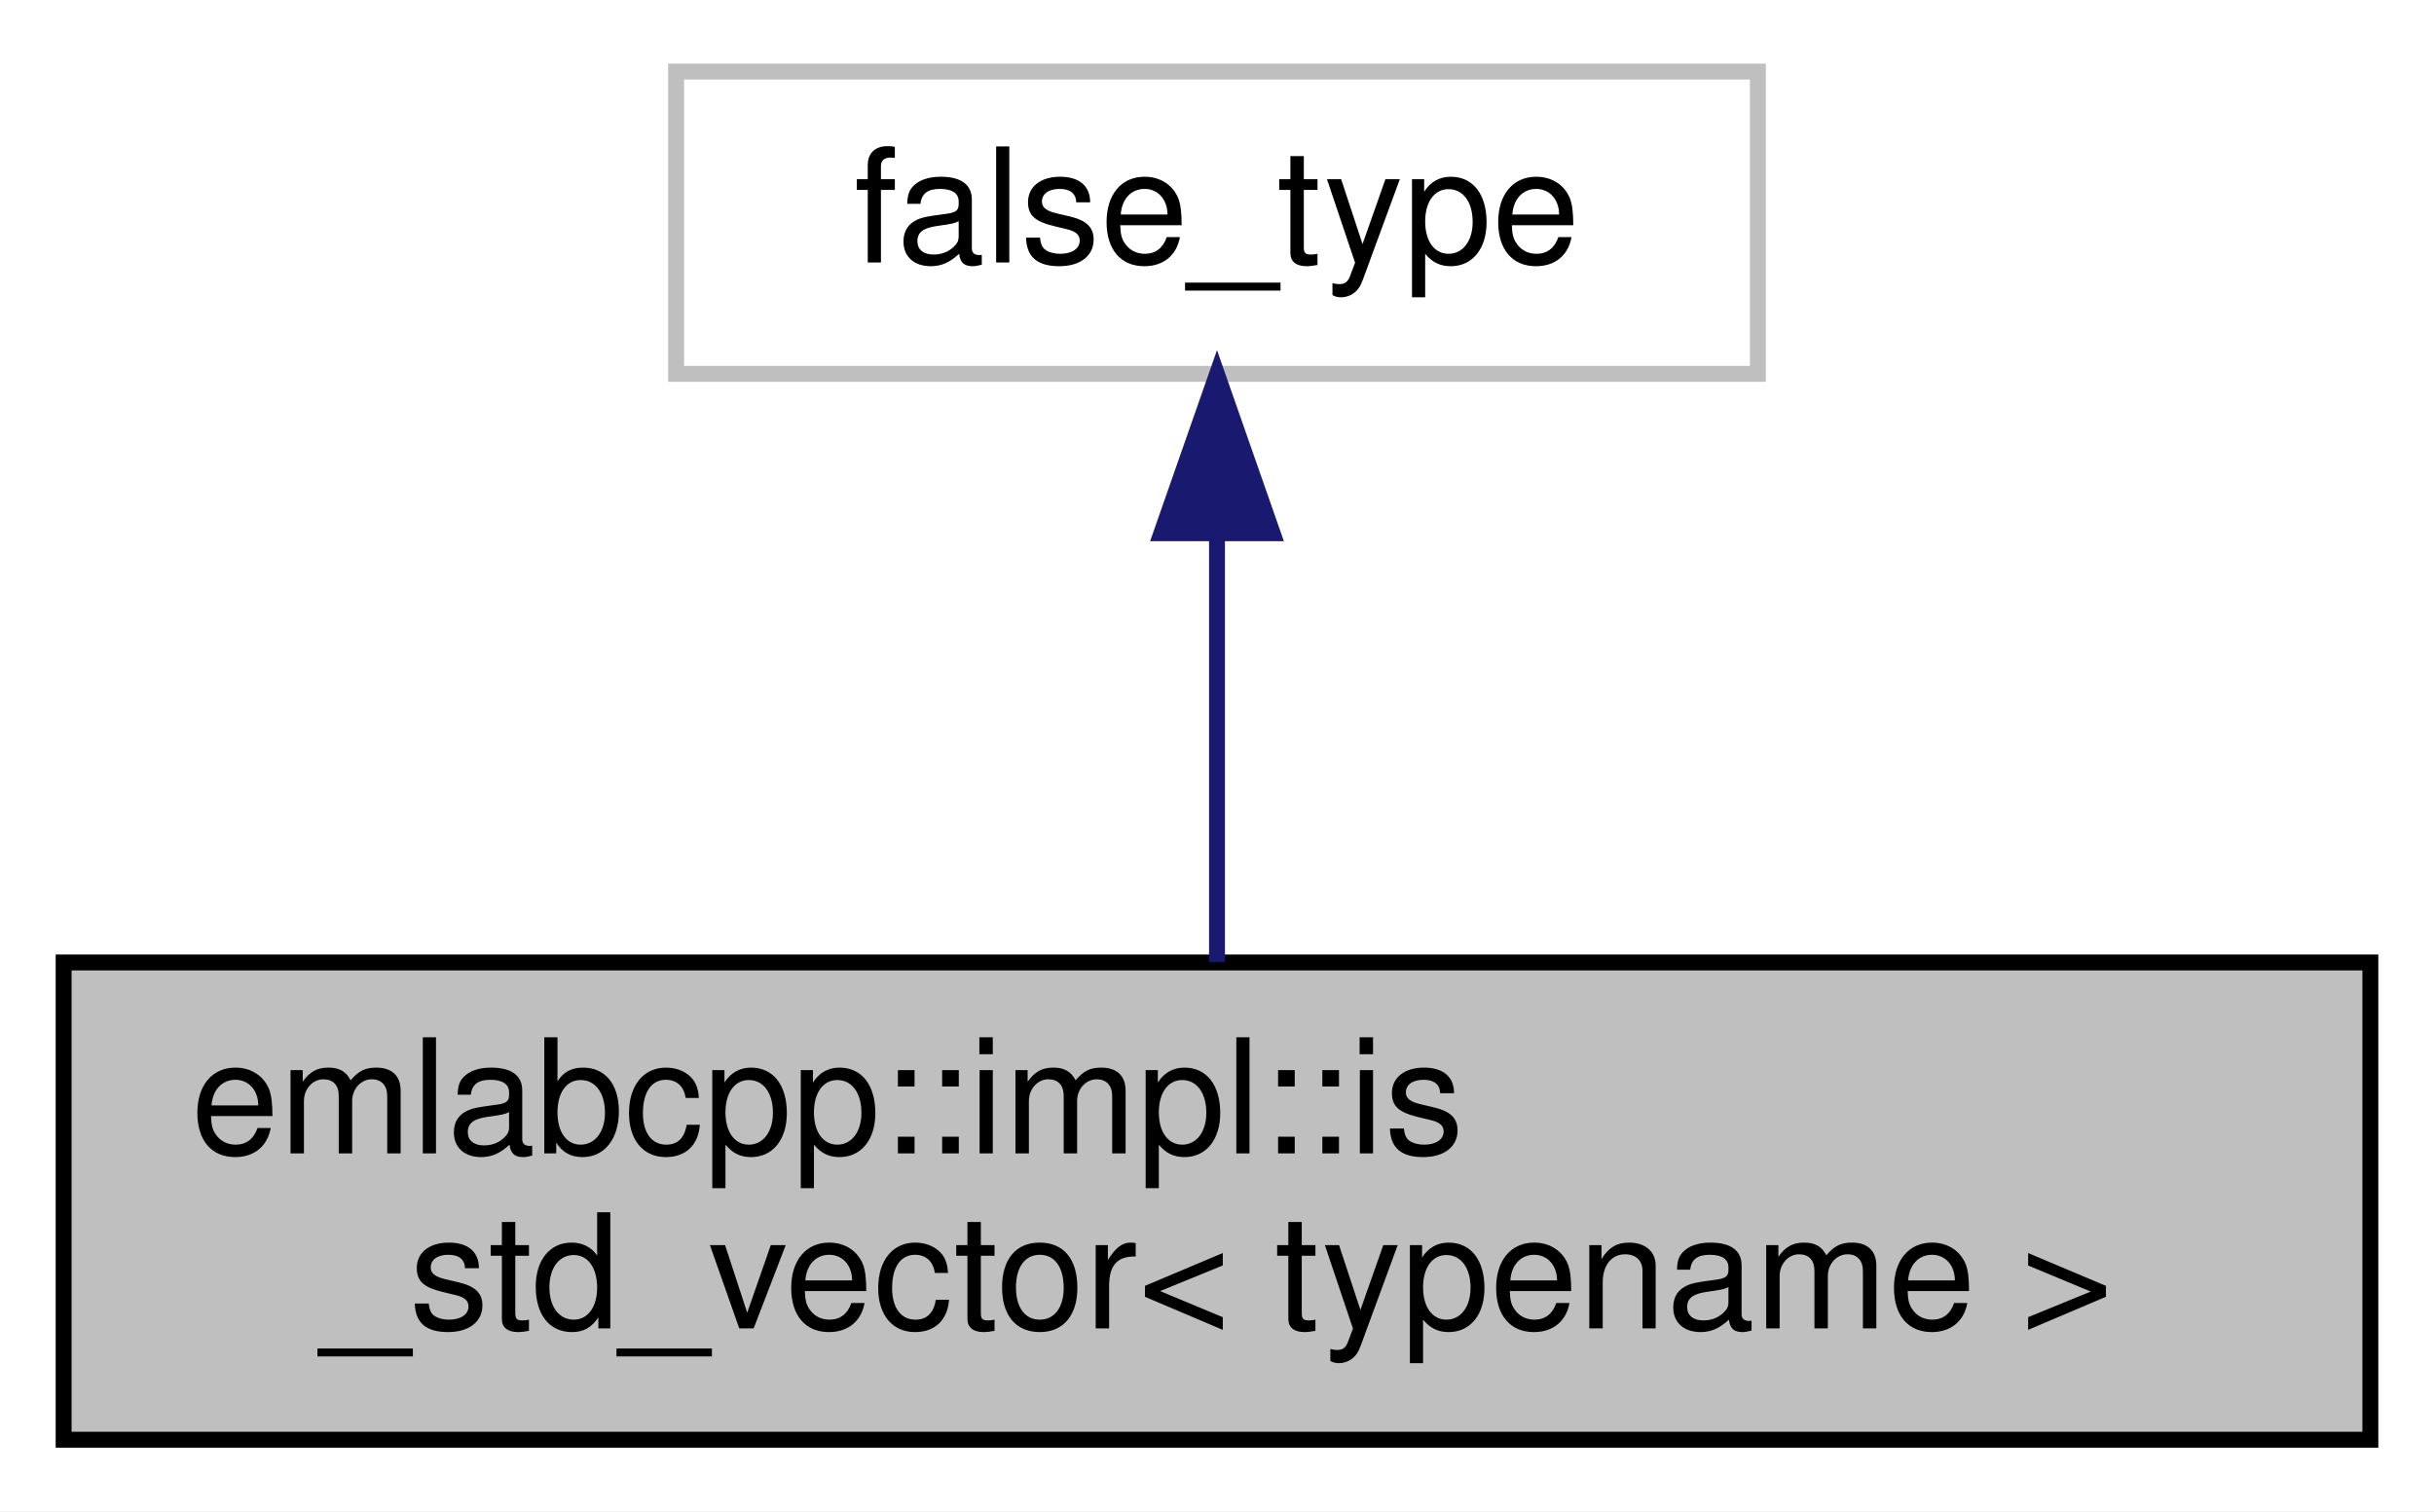
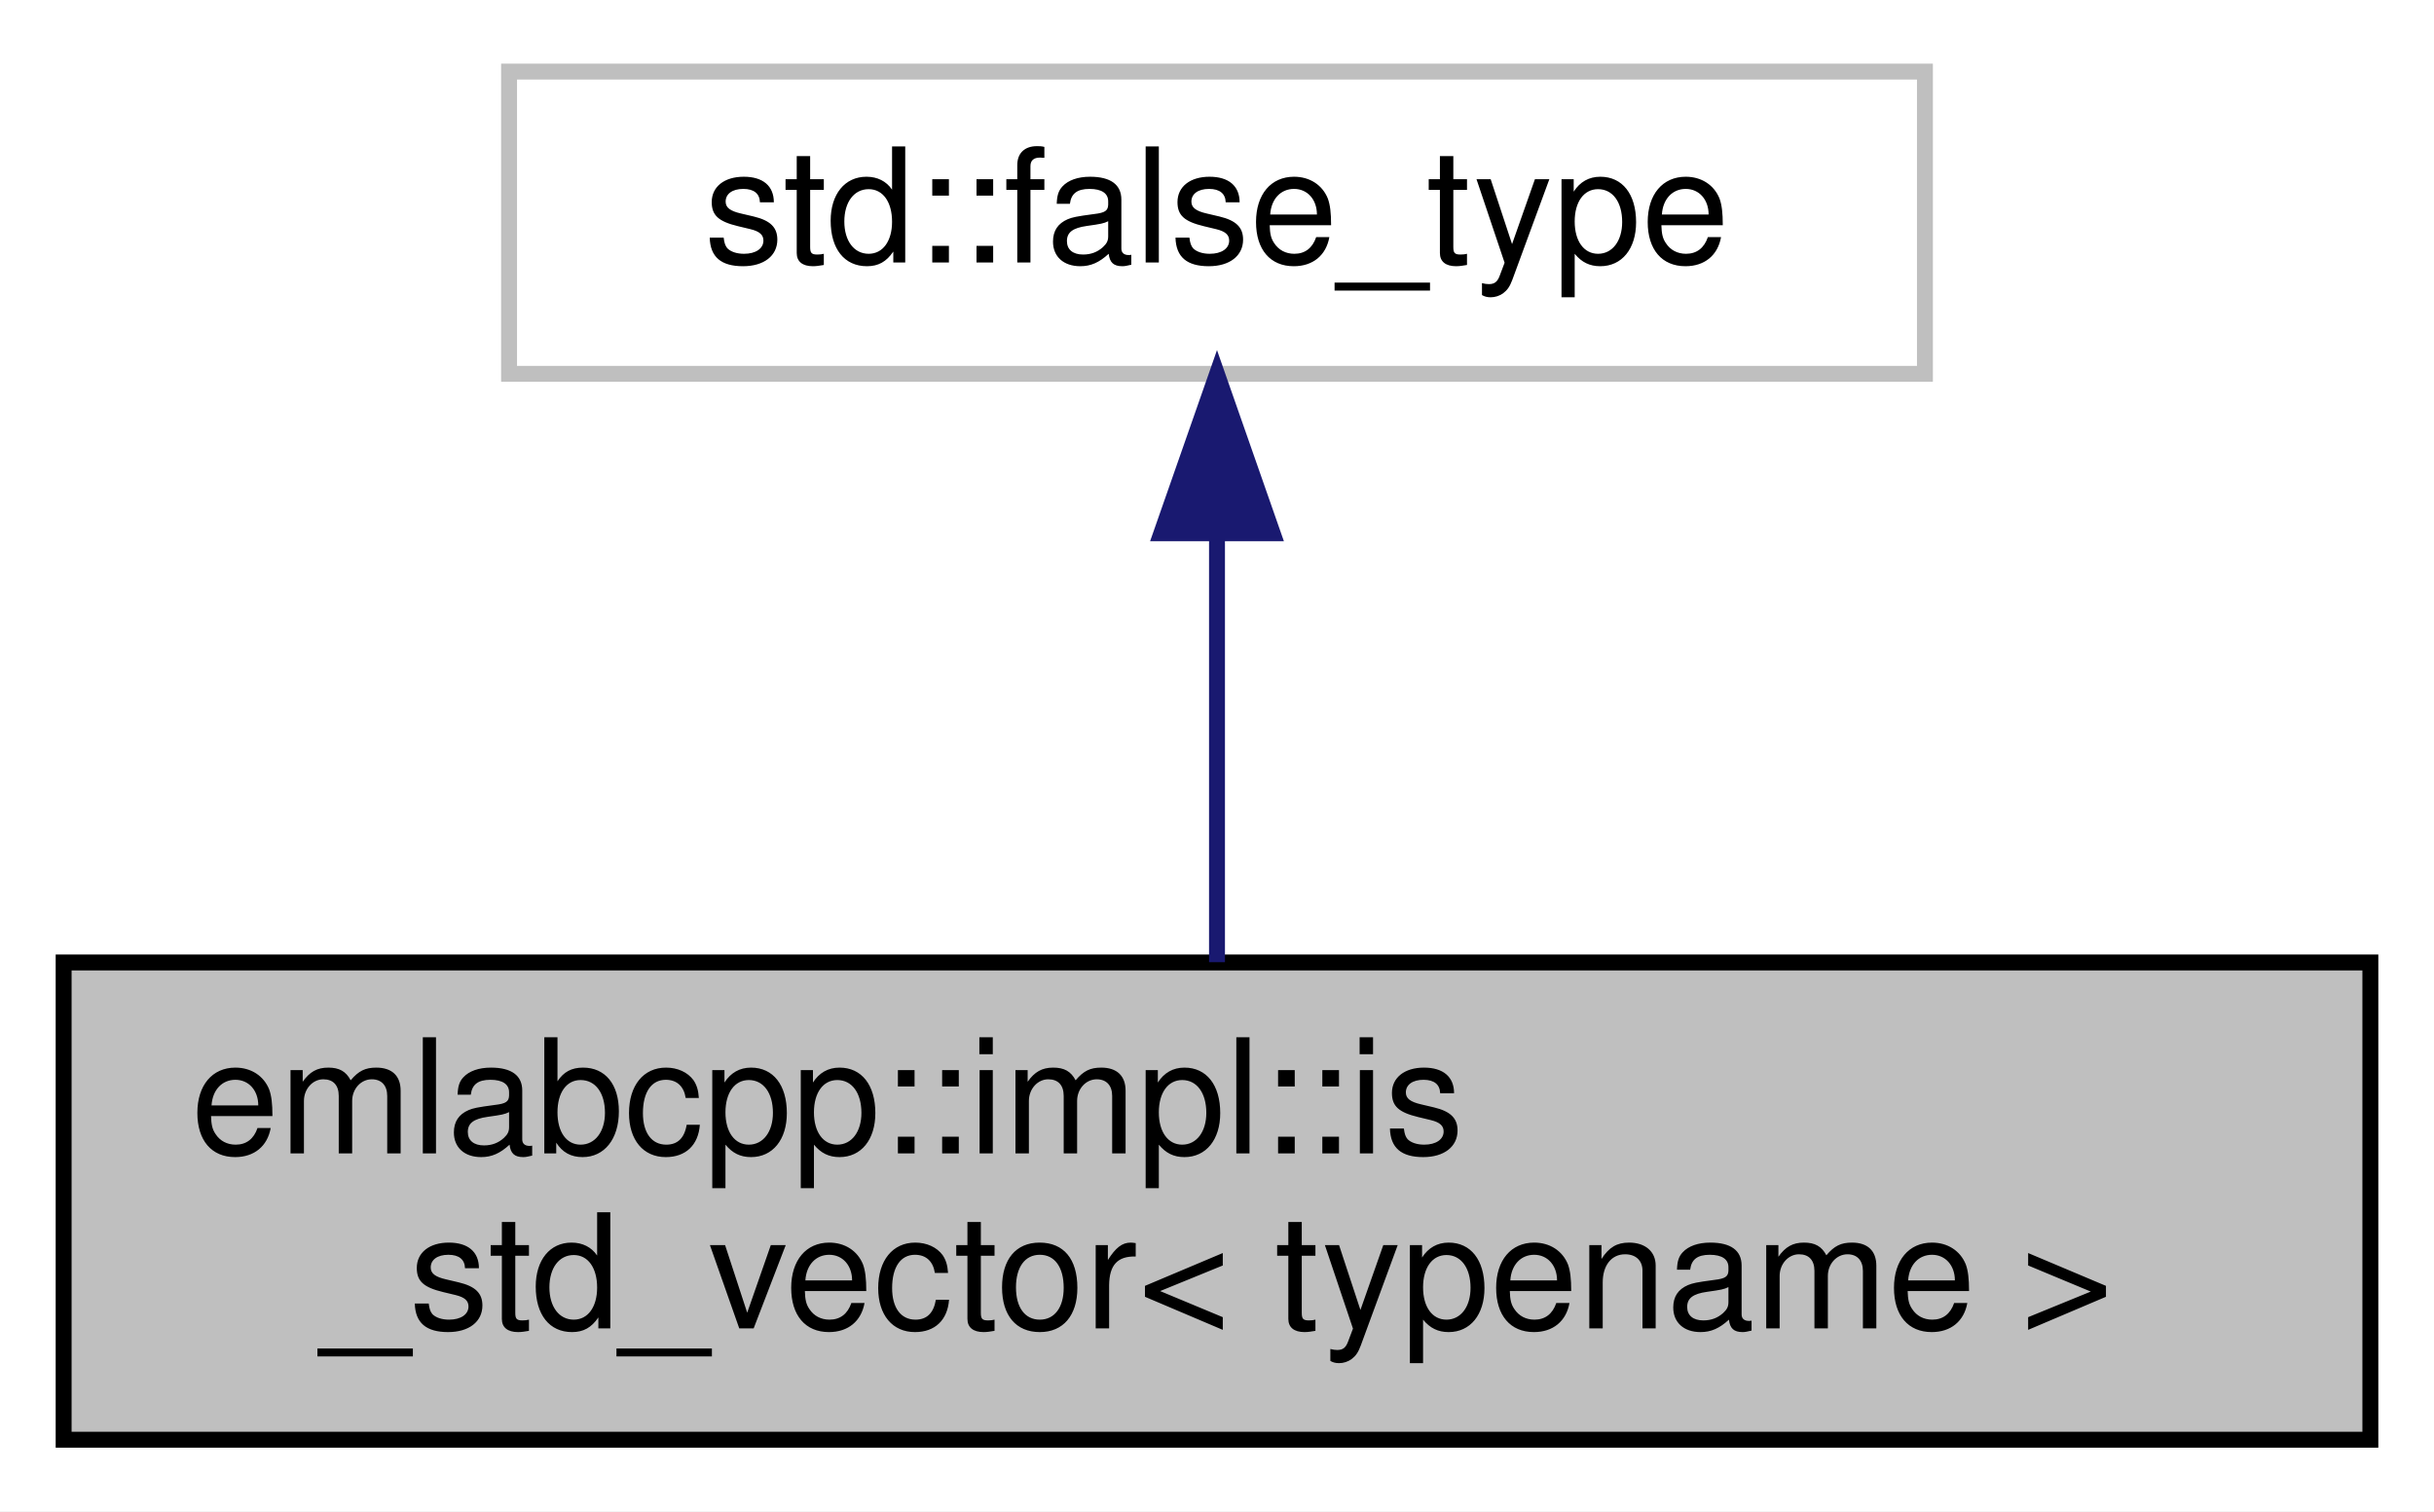
<svg xmlns="http://www.w3.org/2000/svg" xmlns:xlink="http://www.w3.org/1999/xlink" width="153pt" height="95pt" viewBox="0.00 0.00 153.00 95.00">
  <g id="graph0" class="graph" transform="scale(1 1) rotate(0) translate(4 91)">
    <polygon fill="white" stroke="transparent" points="-4,4 -4,-91 149,-91 149,4 -4,4" />
    <g id="node1" class="node">
      <g id="a_node1">
        <a xlink:title=" ">
          <polygon fill="#bfbfbf" stroke="black" points="0,-0.5 0,-30.5 145,-30.5 145,-0.5 0,-0.5" />
          <text text-anchor="start" x="8" y="-18.5" font-family="Helvetica,sans-Serif" font-size="10.00">emlabcpp::impl::is</text>
          <text text-anchor="middle" x="72.5" y="-7.5" font-family="Helvetica,sans-Serif" font-size="10.00">_std_vector&lt; typename &gt;</text>
        </a>
      </g>
    </g>
    <g id="node2" class="node">
      <g id="a_node2">
        <a xlink:title=" ">
-           <polygon fill="white" stroke="#bfbfbf" points="38.5,-67.5 38.5,-86.5 106.5,-86.5 106.5,-67.5 38.5,-67.5" />
-           <text text-anchor="middle" x="72.5" y="-74.5" font-family="Helvetica,sans-Serif" font-size="10.00">false_type</text>
+           <polygon fill="white" stroke="#bfbfbf" points="28,-67.5 28,-86.5 117,-86.5 117,-67.5 28,-67.5" />
+           <text text-anchor="middle" x="72.5" y="-74.5" font-family="Helvetica,sans-Serif" font-size="10.00">std::false_type</text>
        </a>
      </g>
    </g>
    <g id="edge1" class="edge">
      <path fill="none" stroke="midnightblue" d="M72.5,-57.23C72.5,-48.59 72.5,-38.5 72.5,-30.52" />
      <polygon fill="midnightblue" stroke="midnightblue" points="69,-57.48 72.5,-67.48 76,-57.48 69,-57.48" />
    </g>
  </g>
</svg>
